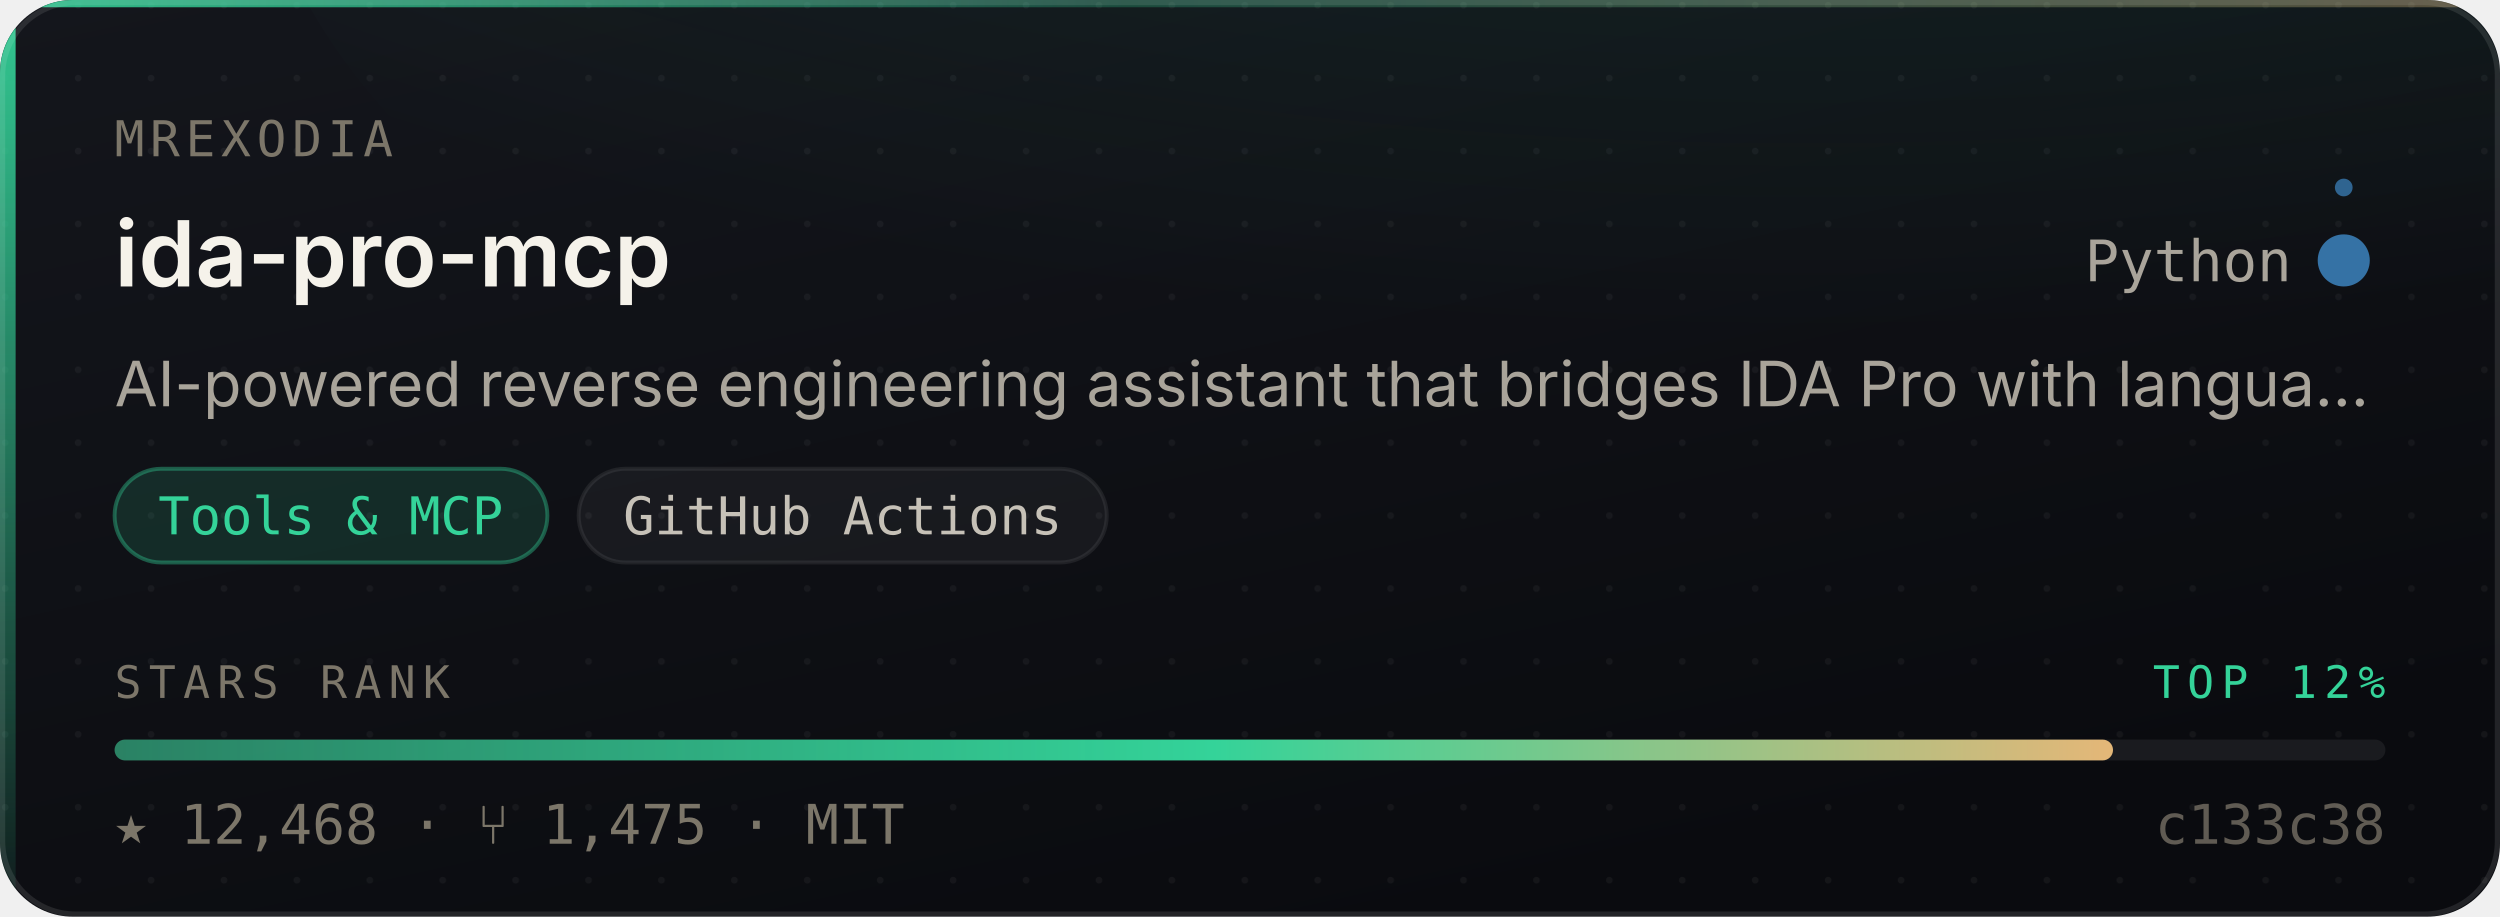
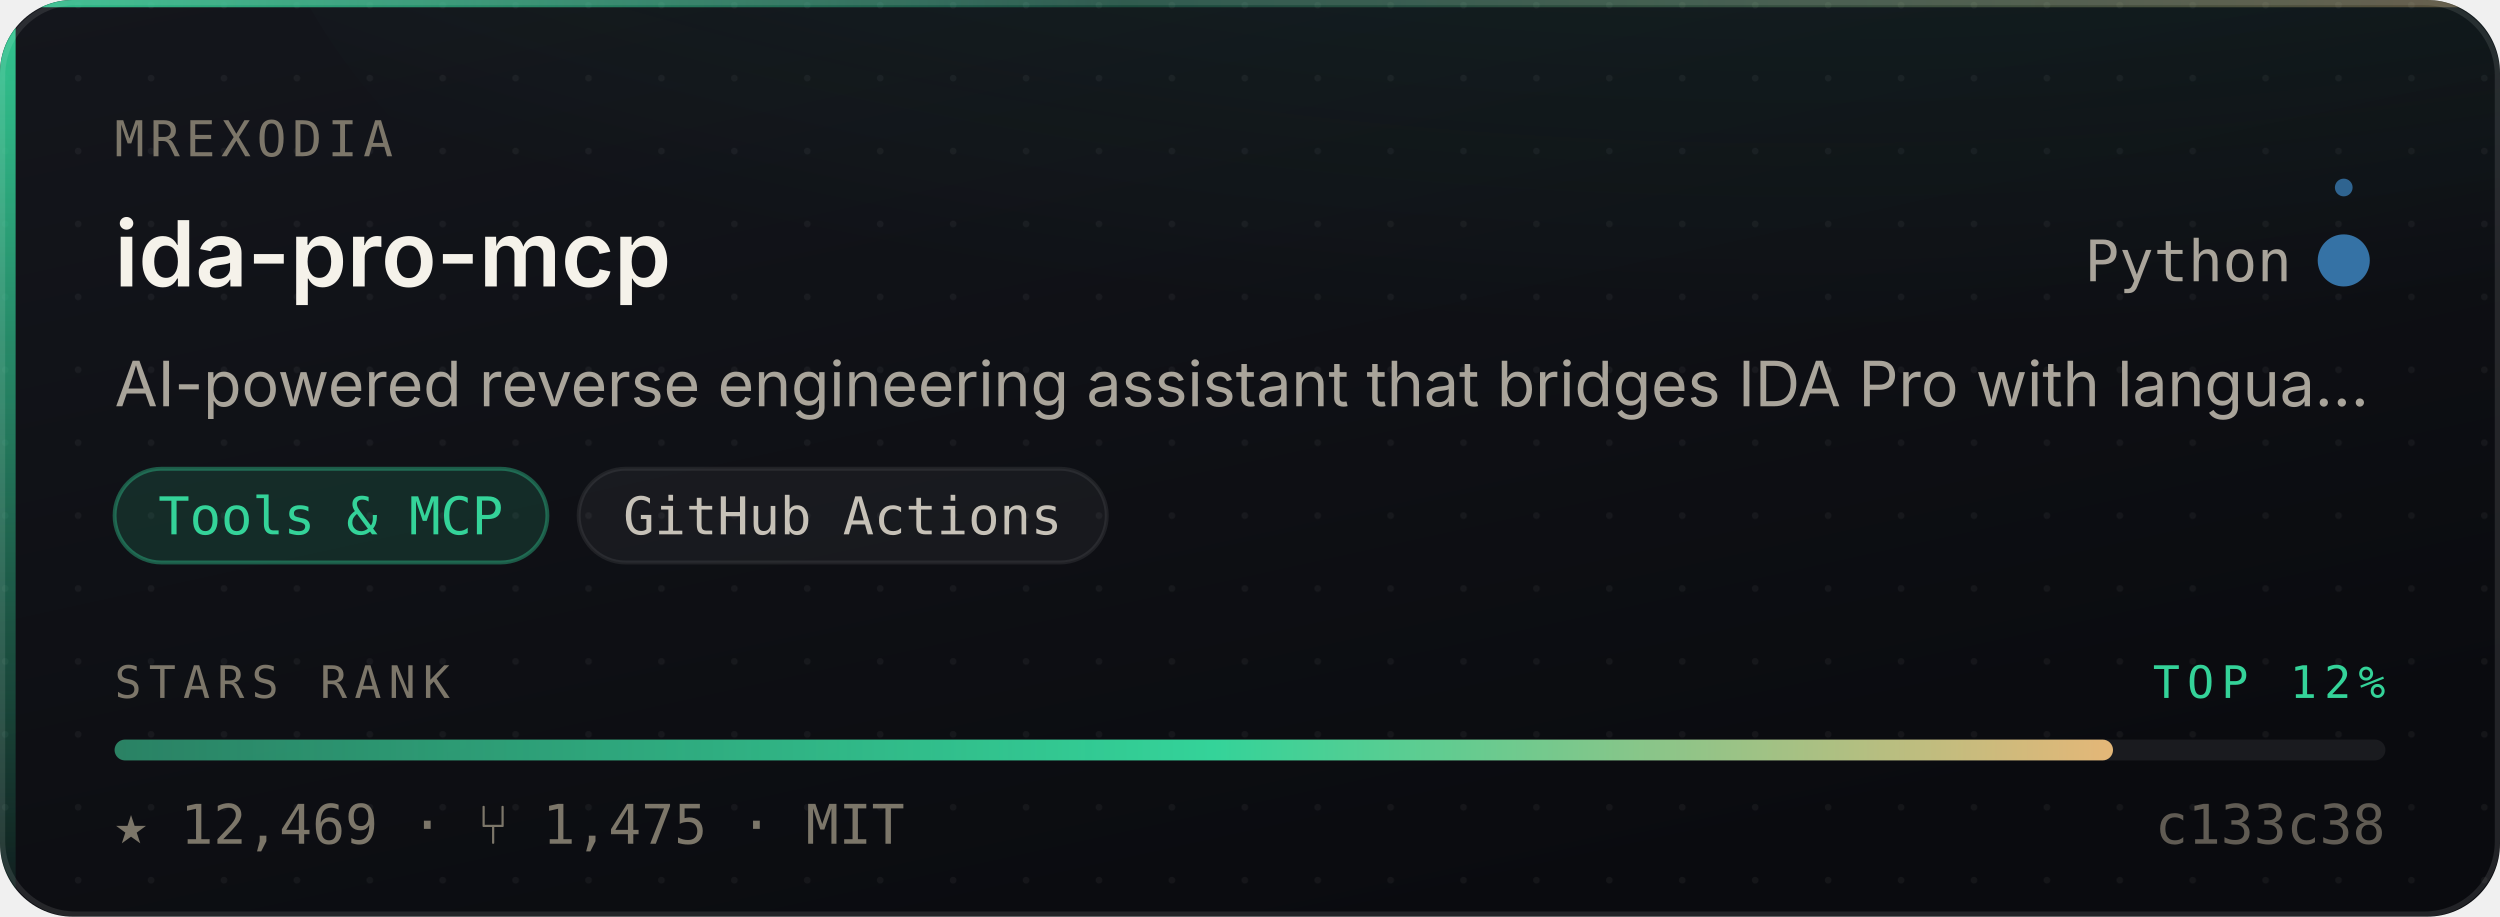
- <svg xmlns="http://www.w3.org/2000/svg" width="480" height="176" viewBox="0 0 480 176" role="img" aria-label="mrexodia/ida-pro-mcp — Tools &amp; MCP, 12,468 stars, top 12% of this corpus">
+ <svg xmlns="http://www.w3.org/2000/svg" width="480" height="176" viewBox="0 0 480 176" role="img" aria-label="mrexodia/ida-pro-mcp — Tools &amp; MCP, 12,469 stars, top 12% of this corpus">
  <style>
    /* Motion is additive decoration. With reduced motion requested the whole
       motion layer is hidden and the card is still complete and correct. */
    @media (prefers-reduced-motion: reduce){ .mo{ display:none } }
  </style>
  <defs>
    <linearGradient id="surface" x1="0" y1="0" x2="0.6" y2="1">
      <stop offset="0" stop-color="#14161C" />
      <stop offset="1" stop-color="#0A0B0F" />
    </linearGradient>
    <linearGradient id="edge" x1="0" y1="0" x2="1" y2="0">
      <stop offset="0" stop-color="#34D399" stop-opacity="0.9" />
      <stop offset="0.45" stop-color="#34D399" stop-opacity="0.25" />
      <stop offset="1" stop-color="#E3B778" stop-opacity="0.35" />
    </linearGradient>
    <linearGradient id="rail" x1="0" y1="0" x2="0" y2="1">
      <stop offset="0" stop-color="#34D399" stop-opacity="0.95" />
      <stop offset="1" stop-color="#34D399" stop-opacity="0.06" />
    </linearGradient>
    <radialGradient id="glow" cx="0.5" cy="0" r="0.85">
      <stop offset="0" stop-color="#34D399" stop-opacity="0.20" />
      <stop offset="1" stop-color="#34D399" stop-opacity="0" />
    </radialGradient>
    <linearGradient id="sheen" x1="0" y1="0" x2="1" y2="0">
      <stop offset="0" stop-color="#ffffff" stop-opacity="0" />
      <stop offset="0.5" stop-color="#ffffff" stop-opacity="0.055" />
      <stop offset="1" stop-color="#ffffff" stop-opacity="0" />
    </linearGradient>
    <linearGradient id="rankFill" x1="0" y1="0" x2="1" y2="0">
      <stop offset="0" stop-color="rgba(52,211,153,0.55)" />
      <stop offset="0.55" stop-color="#34D399" />
      <stop offset="1" stop-color="#E3B778" />
    </linearGradient>
    <pattern id="dots" width="14" height="14" patternUnits="userSpaceOnUse">
      <circle cx="1" cy="1" r="0.65" fill="#ffffff" opacity="0.045" />
    </pattern>
    <clipPath id="frame">
      <rect x="0" y="0" width="480" height="176" rx="14" />
    </clipPath>
  </defs>
  <g clip-path="url(#frame)">
    <rect width="480" height="176" fill="url(#surface)" />
    <rect width="480" height="176" fill="url(#dots)" />
    <ellipse cx="345.6" cy="-40" rx="297.6" ry="150" fill="url(#glow)" />
    <rect x="0" y="0" width="3" height="176" fill="url(#rail)" />
    <rect x="0" y="0" width="480" height="1.4" fill="url(#edge)" />
  </g>
  <rect x="0.5" y="0.5" width="479" height="175" rx="14" fill="none" stroke="rgba(255,255,255,0.10)" stroke-width="1" />
  <g class="mo" clip-path="url(#frame)">
    <rect x="-150" y="0" width="130" height="176" fill="url(#sheen)">
      <animate attributeName="x" values="-150;500" dur="5.5s" repeatCount="indefinite" />
    </rect>
    <circle r="2.6" fill="#34D399" opacity="0">
      <animateMotion dur="3.4s" repeatCount="indefinite" calcMode="linear" keyPoints="0.04;0.96" keyTimes="0;1" path="M1.5 0 L1.5 176" />
      <animate attributeName="opacity" values="0;0.95;0.95;0" keyTimes="0;0.12;0.82;1" dur="3.4s" repeatCount="indefinite" />
    </circle>
  </g>
  <text x="22" y="30" font-size="9.5" letter-spacing="1.1" fill="#7C7669" font-family="ui-monospace,SFMono-Regular,'SF Mono',Menlo,monospace">MREXODIA</text>
  <text x="22" y="55" font-size="17.5" font-weight="600" fill="#F5F2EA" font-family="-apple-system,BlinkMacSystemFont,'Segoe UI',Inter,Helvetica,Arial,sans-serif">ida-pro-mcp</text>
  <text x="440" y="54" font-size="11" fill="#A9A49A" text-anchor="end" font-family="ui-monospace,SFMono-Regular,'SF Mono',Menlo,monospace">Python</text>
  <circle cx="450" cy="50" r="4.5" fill="#3572A5" />
  <g class="mo">
    <g>
      <animateTransform attributeName="transform" type="rotate" from="0 450 50" to="360 450 50" dur="7s" repeatCount="indefinite" />
      <circle cx="450" cy="36" r="1.7" fill="#3572A5" opacity="0.85" />
    </g>
    <circle cx="450" cy="50" r="4.5" fill="none" stroke="#3572A5" stroke-width="1">
      <animate attributeName="r" values="4.5;11;4.5" dur="4s" repeatCount="indefinite" />
      <animate attributeName="stroke-opacity" values="0.5;0;0.5" dur="4s" repeatCount="indefinite" />
    </circle>
  </g>
  <text x="22" y="78" font-size="12" fill="#A9A49A" font-family="-apple-system,BlinkMacSystemFont,'Segoe UI',Inter,Helvetica,Arial,sans-serif">AI-powered reverse engineering assistant that bridges IDA Pro with langua…</text>
  <rect x="22.0" y="90" width="83.1" height="18" rx="9" fill="rgba(52,211,153,0.14)" stroke="rgba(52,211,153,0.38)" stroke-width="0.75" />
  <text x="63.5" y="102.6" font-size="10" fill="#34D399" text-anchor="middle" font-family="ui-monospace,SFMono-Regular,'SF Mono',Menlo,monospace">Tools &amp; MCP</text>
  <rect x="111.1" y="90" width="101.4" height="18" rx="9" fill="rgba(255,255,255,0.045)" stroke="rgba(255,255,255,0.075)" stroke-width="0.75" />
  <text x="161.8" y="102.6" font-size="10" fill="#C6C1B7" text-anchor="middle" font-family="ui-monospace,SFMono-Regular,'SF Mono',Menlo,monospace">GitHub Actions</text>
  <text x="22" y="134" font-size="8.6" letter-spacing="1.4" fill="#7C7669" font-family="ui-monospace,SFMono-Regular,'SF Mono',Menlo,monospace">STARS RANK</text>
  <text x="458" y="134" font-size="8.6" letter-spacing="1.4" fill="#34D399" text-anchor="end" font-family="ui-monospace,SFMono-Regular,'SF Mono',Menlo,monospace">TOP 12%</text>
  <rect x="22" y="142" width="436" height="4" rx="2" fill="rgba(255,255,255,0.07)" />
  <rect x="22" y="142" width="383.7" height="4" rx="2" fill="url(#rankFill)">
    <animate attributeName="width" from="0" to="383.7" dur="1.1s" fill="freeze" calcMode="spline" keySplines="0.16 1 0.3 1" keyTimes="0;1" />
  </rect>
-   <text x="22" y="162" font-size="10.5" fill="#7C7669" font-family="ui-monospace,SFMono-Regular,'SF Mono',Menlo,monospace">★ 12,468   ·   ⑂ 1,475   ·   MIT</text>
+   <text x="22" y="162" font-size="10.5" fill="#7C7669" font-family="ui-monospace,SFMono-Regular,'SF Mono',Menlo,monospace">★ 12,469   ·   ⑂ 1,475   ·   MIT</text>
  <text x="458" y="162" font-size="10.5" fill="#7C7669" text-anchor="end" font-family="ui-monospace,SFMono-Regular,'SF Mono',Menlo,monospace" opacity="0.75">c133c38</text>
</svg>
